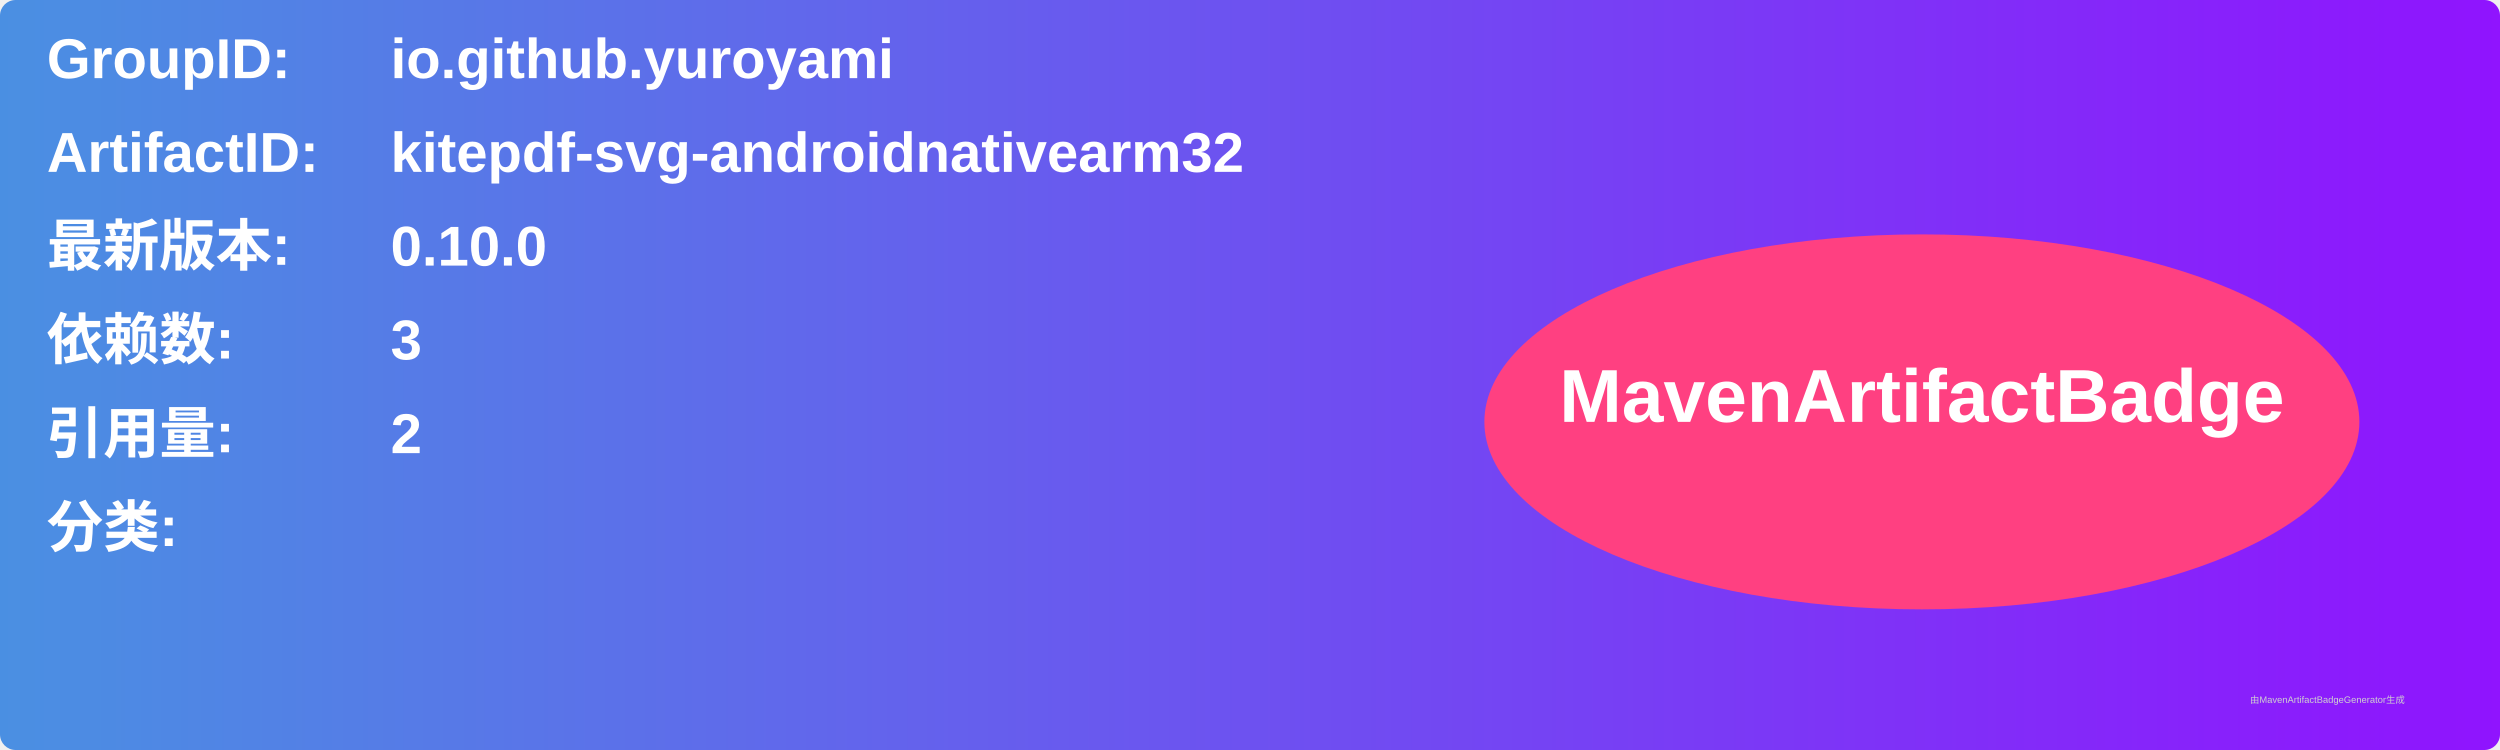
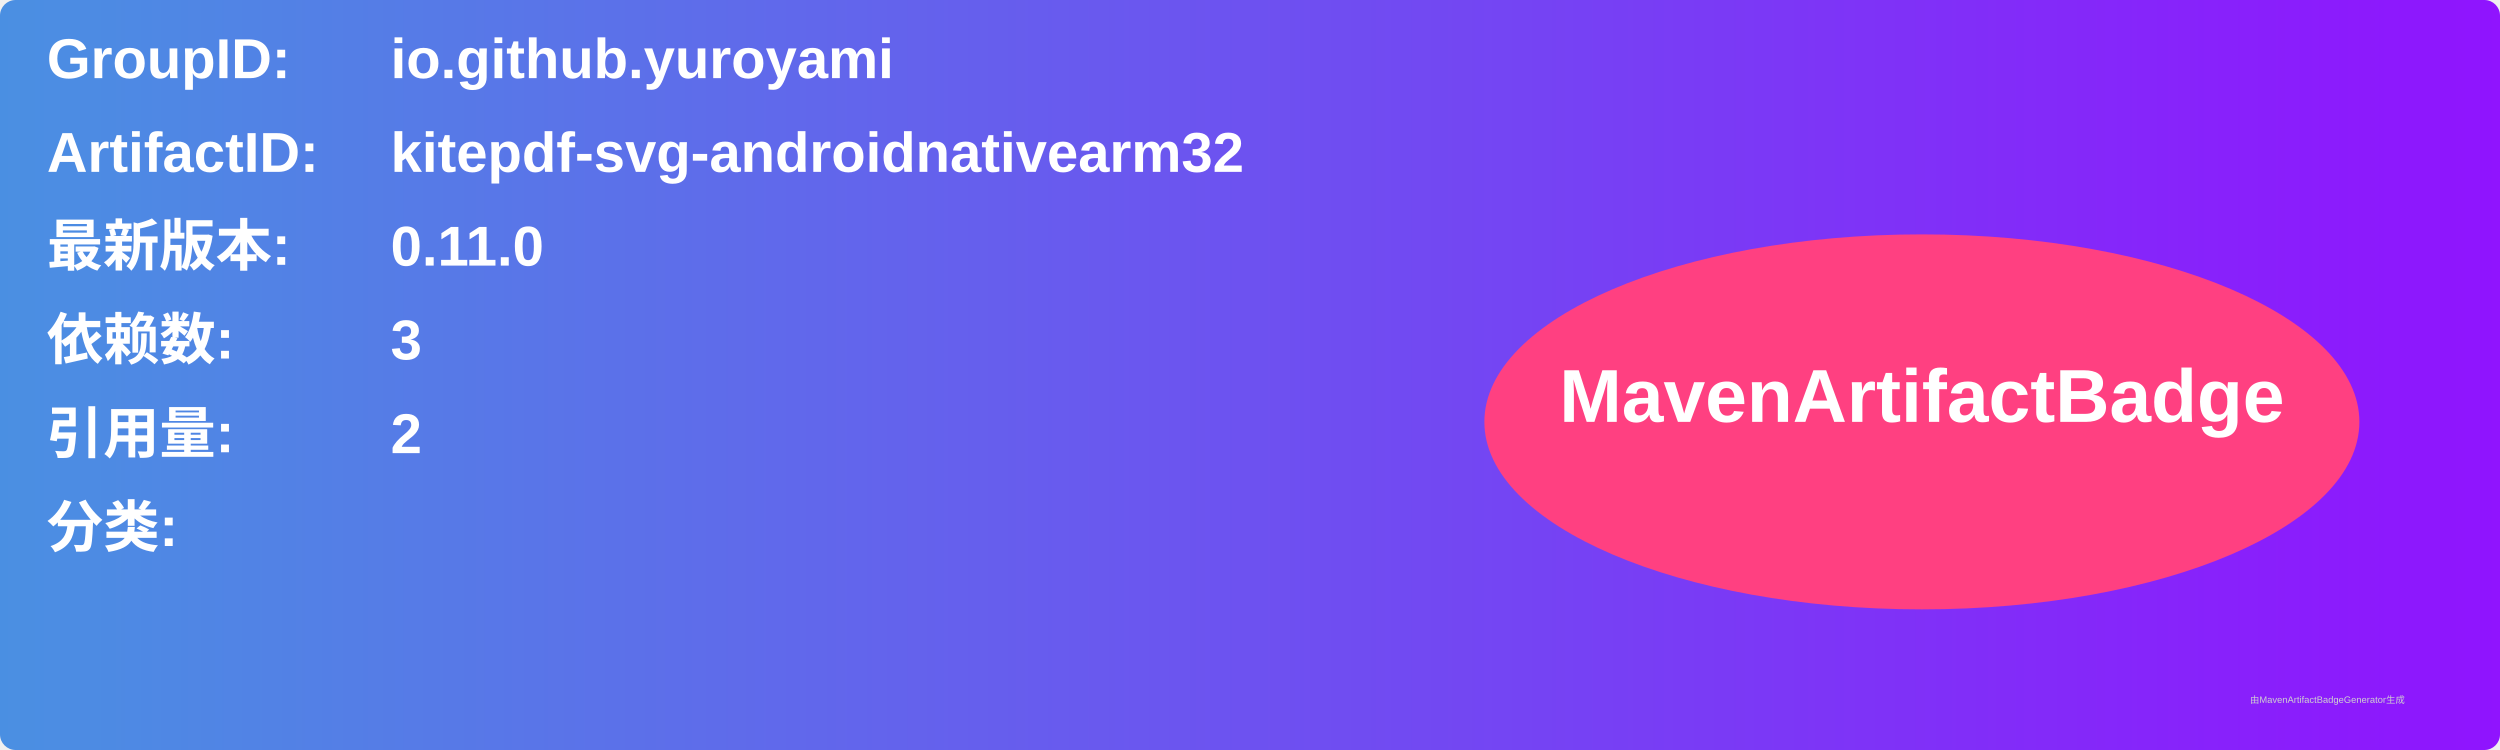
<svg xmlns="http://www.w3.org/2000/svg" width="800" height="240" viewBox="0 0 800 240">
  <linearGradient id="grad" x1="0%" y1="0%" x2="100%" y2="0%">
    <stop offset="0%" stop-color="#4a90e2" />
    <stop offset="100%" stop-color="#9013fe" />
  </linearGradient>
  <rect width="100%" height="100%" rx="5" ry="5" fill="url(#grad)" />
  <g transform="translate(15, 15)">
    <text x="0" y="10" font-family="Arial" font-size="18" fill="white" font-weight="bold" width="260">GroupID:</text>
    <text x="110" y="10" font-family="Arial" font-size="18" fill="white" font-weight="bold" width="460">io.github.yuroyami</text>
    <text x="0" y="40" font-family="Arial" font-size="18" fill="white" font-weight="bold" width="260">ArtifactID:</text>
    <text x="110" y="40" font-family="Arial" font-size="18" fill="white" font-weight="bold" width="460">kitepdf-svg-androidnativearm32</text>
    <text x="0" y="70" font-family="Arial" font-size="18" fill="white" font-weight="bold">最新版本:</text>
    <text x="110" y="70" font-family="Arial" font-size="18" fill="white" font-weight="bold">
-       <tspan font-weight="bold">0.10.0</tspan>
+       <tspan font-weight="bold">0.11.0</tspan>
    </text>
    <text x="0" y="100" font-family="Arial" font-size="18" fill="white" font-weight="bold">依赖数: </text>
    <text x="110" y="100" font-family="Arial" font-size="18" fill="white">
      <tspan font-weight="bold">3</tspan>
    </text>
    <text x="0" y="130" font-family="Arial" font-size="18" fill="white" font-weight="bold">引用量: </text>
    <text x="110" y="130" font-family="Arial" font-size="18" fill="white">
      <tspan font-weight="bold">2</tspan>
    </text>
    <text x="0" y="160" font-family="Arial" font-size="18" fill="white" font-weight="bold">分类:</text>
    <text x="10" y="190" font-family="Arial" font-size="10" fill="white">
      <tspan font-weight="bold" />
    </text>
    <ellipse cx="600" cy="120" rx="140" ry="60" fill="#ff4081" />
    <text x="600" y="120" text-anchor="middle" font-family="Arial" font-size="24" fill="white" font-weight="bold">MavenArtifactBadge</text>
  </g>
  <text x="720" y="225" font-family="Arial" font-size="3" fill="#d0d0d0">由MavenArtifactBadgeGenerator生成</text>
</svg>
